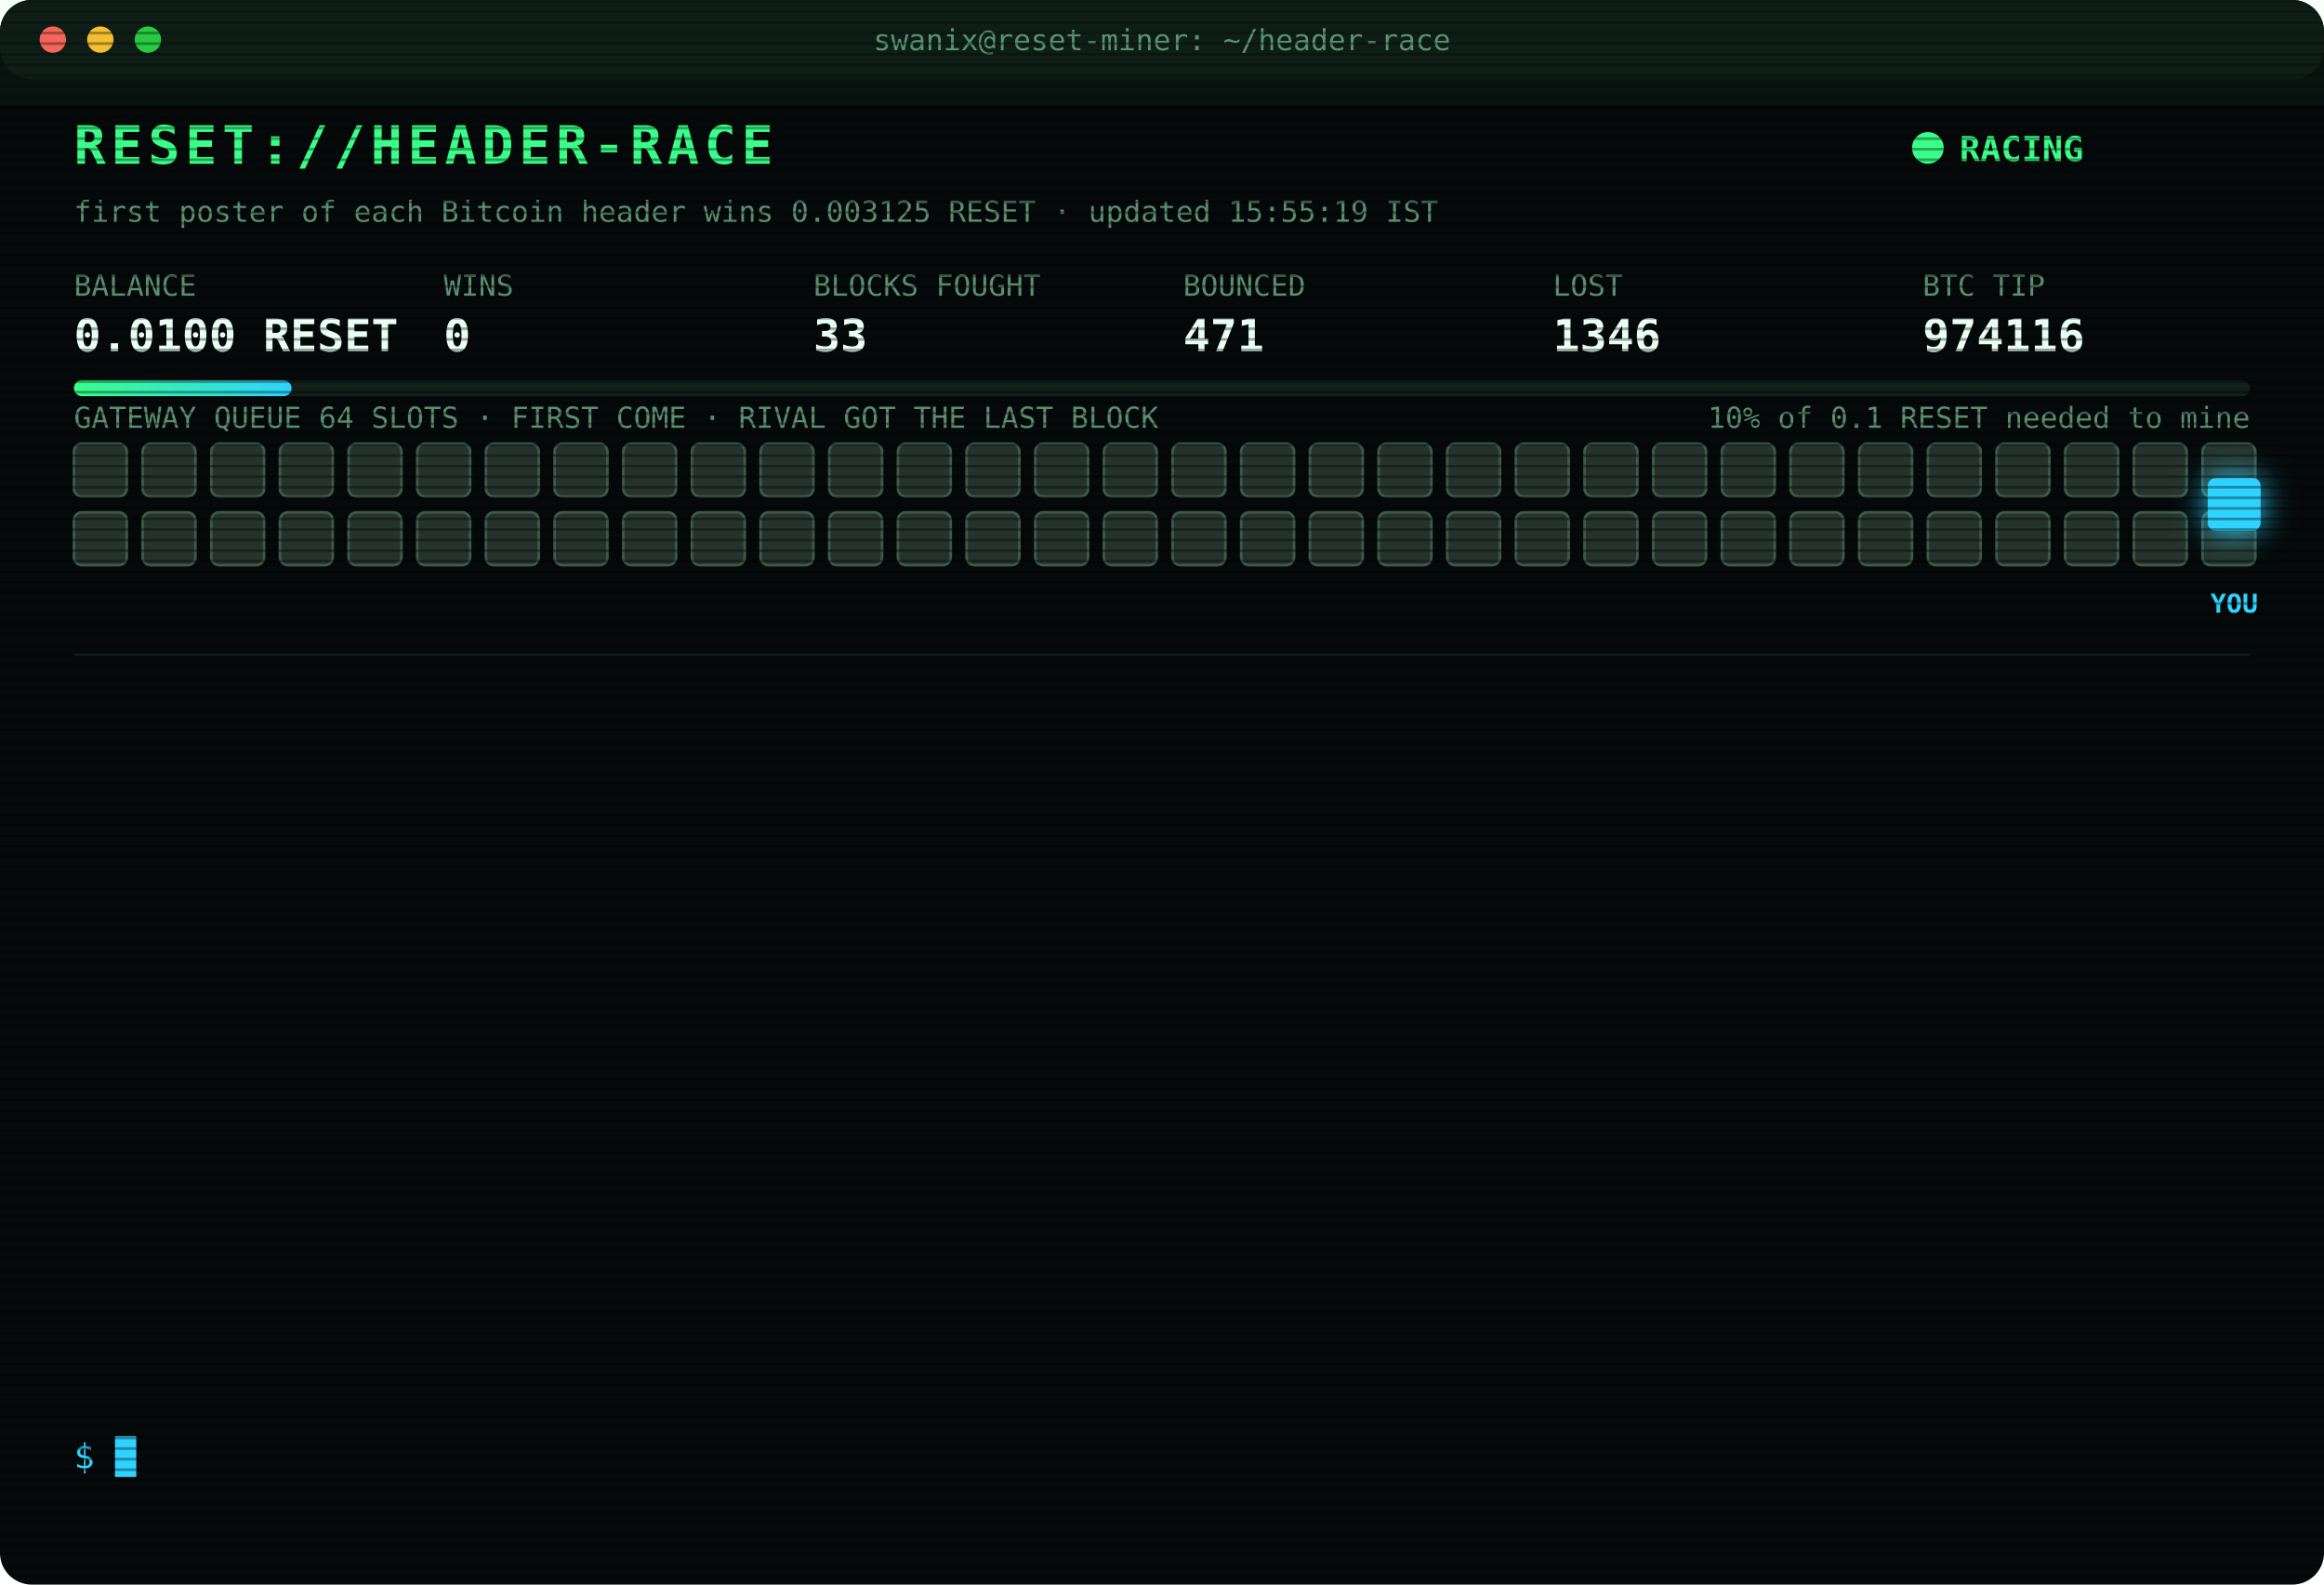
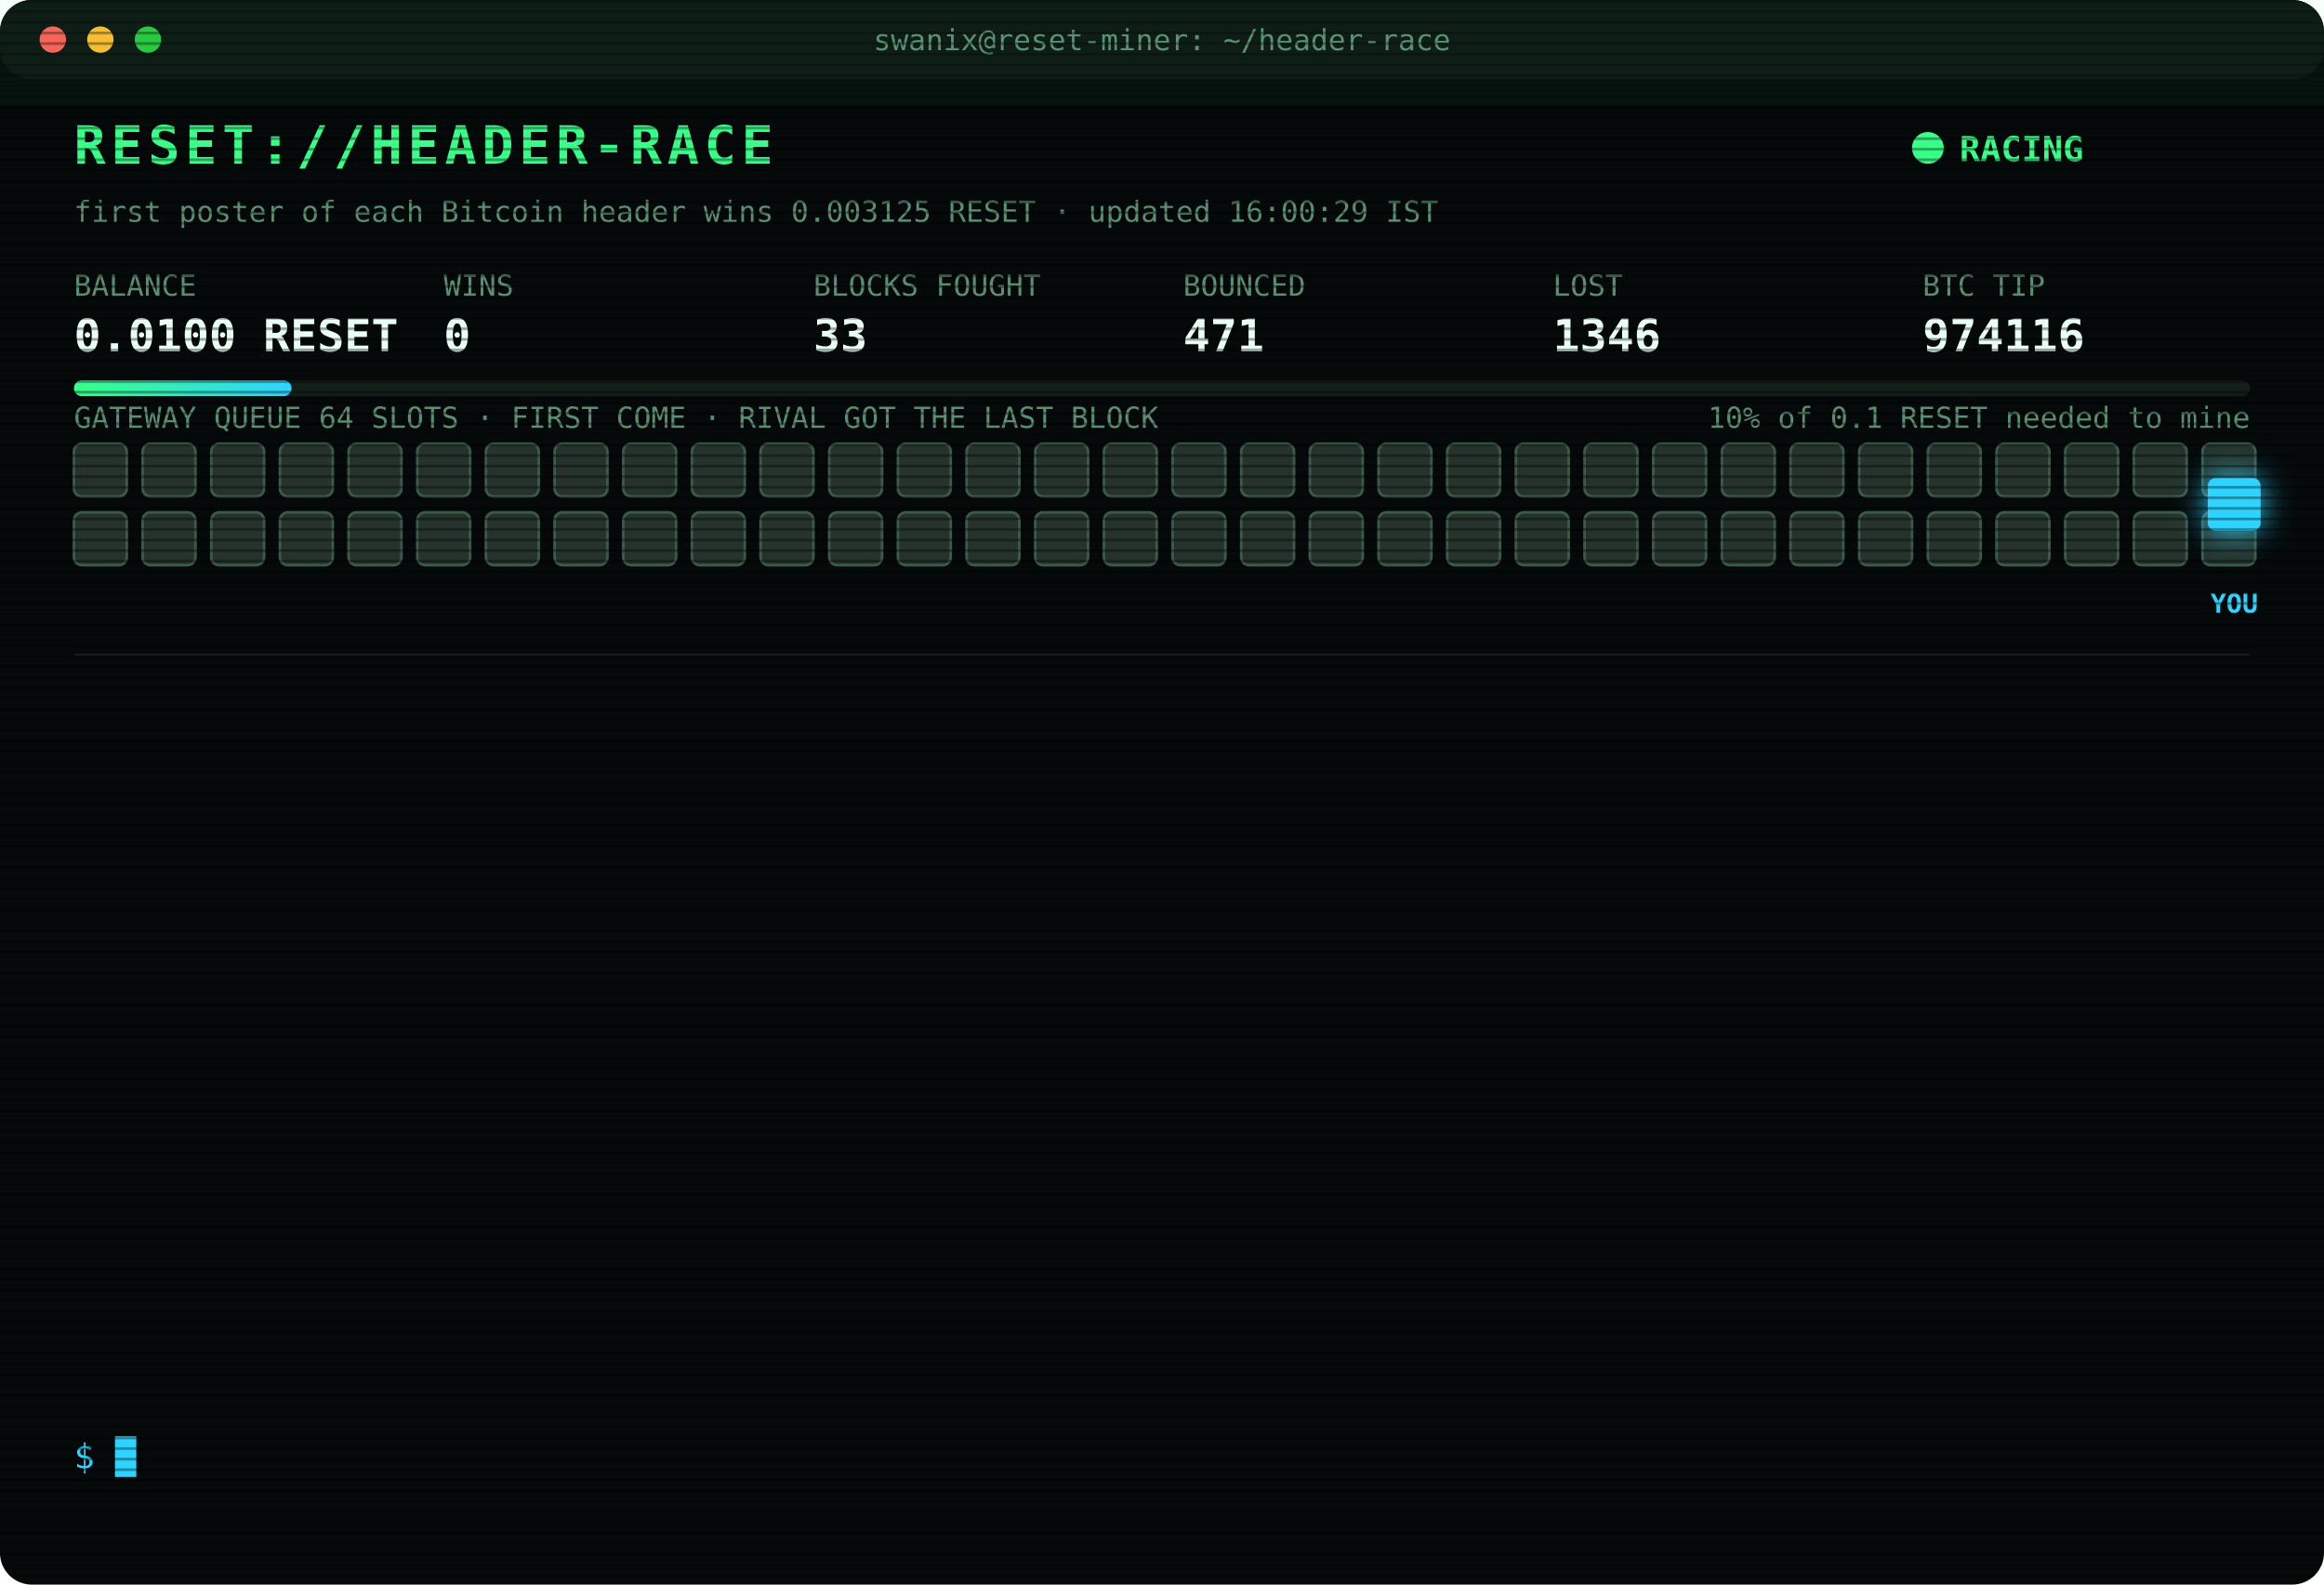
<svg xmlns="http://www.w3.org/2000/svg" width="880" height="600" viewBox="0 0 880 600" font-family="ui-monospace,SFMono-Regular,Menlo,Consolas,monospace">
  <style>
text{font-size:13px;fill:#7CFFB2}
.title{font-size:20px;font-weight:700;fill:#39FF88;letter-spacing:2px;animation:glitch 3s infinite steps(1)}
.sub{fill:#2fd3ff}.k{fill:#5a8f73;font-size:11px}.v{font-size:17px;font-weight:700;fill:#eafff3}
.ts{fill:#3f6b56}.boot{fill:#2fd3ff}.dim{fill:#5a8f73}.bad{fill:#ff4d6d}.warn{fill:#ffd23f}.mag{fill:#ff5cf0}.win{fill:#39FF88;font-weight:700}
.tag{font-size:10px;fill:#2fd3ff;font-weight:700}
.rival{fill:#26332c;stroke:#3c5a49;animation:jam 1.2s infinite alternate}
.idle{fill:#141c18;stroke:#22302a;animation:breathe 4s infinite}
.me{fill:#2fd3ff;filter:drop-shadow(0 0 6px #2fd3ff)}
.hover{animation:nudge 1.1s infinite ease-in-out}.bounce{animation:kick 1.4s infinite}
.ln{opacity:0;animation:in .4s forwards}
.cur{animation:blink 1s infinite steps(1)}
.scan{animation:scan 6s infinite linear}
.led{animation:blink 1.4s infinite}
@keyframes in{from{opacity:0;transform:translateX(-6px)}to{opacity:1;transform:none}}
@keyframes blink{50%{opacity:0}}
@keyframes jam{to{fill:#33463b}}
@keyframes breathe{50%{opacity:.4}}
@keyframes nudge{50%{transform:translateX(-10px)}}
@keyframes kick{0%,100%{transform:none}30%{transform:translateX(-14px)}55%{transform:translateX(10px) translateY(-6px)}}
@keyframes glitch{0%,92%{transform:none}93%{transform:translateX(2px);fill:#ff4d6d}95%{transform:translateX(-2px);fill:#2fd3ff}97%{transform:none}}
@keyframes scan{from{transform:translateY(-40px)}to{transform:translateY(600px)}}
</style>
  <defs>
    <pattern id="sl" width="4" height="4" patternUnits="userSpaceOnUse">
      <rect width="4" height="1" fill="#000" opacity=".35" />
    </pattern>
    <linearGradient id="bar">
      <stop offset="0" stop-color="#39FF88" />
      <stop offset="1" stop-color="#2fd3ff" />
    </linearGradient>
  </defs>
  <rect width="880" height="600" rx="12" fill="#05090a" />
  <rect width="880" height="30" rx="12" fill="#0d1512" />
  <circle cx="20" cy="15" r="5" fill="#ff5f57" />
  <circle cx="38" cy="15" r="5" fill="#febc2e" />
  <circle cx="56" cy="15" r="5" fill="#28c840" />
  <text x="440" y="19" text-anchor="middle" class="k">swanix@reset-miner: ~/header-race</text>
  <text x="28" y="62" class="title">RESET://HEADER-RACE</text>
  <circle class="led" cx="730" cy="56" r="6" fill="#39FF88" />
  <text x="742" y="61" class="win">RACING</text>
-   <text x="28" y="84" class="k">first poster of each Bitcoin header wins 0.003125 RESET · updated 15:55:19 IST</text>
+   <text x="28" y="84" class="k">first poster of each Bitcoin header wins 0.003125 RESET · updated 16:00:29 IST</text>
  <text x="28" y="112" class="k">BALANCE</text>
  <text x="28" y="133" class="v">0.0100 RESET</text>
  <text x="168" y="112" class="k">WINS</text>
  <text x="168" y="133" class="v">0</text>
  <text x="308" y="112" class="k">BLOCKS FOUGHT</text>
  <text x="308" y="133" class="v">33</text>
  <text x="448" y="112" class="k">BOUNCED</text>
  <text x="448" y="133" class="v">471</text>
  <text x="588" y="112" class="k">LOST</text>
  <text x="588" y="133" class="v">1346</text>
  <text x="728" y="112" class="k">BTC TIP</text>
  <text x="728" y="133" class="v">974116</text>
  <rect x="28" y="144" width="824" height="6" rx="3" fill="#13201a" />
  <rect x="28" y="144" width="82.4" height="6" rx="3" fill="url(#bar)" />
  <text x="852" y="162" text-anchor="end" class="k">10% of 0.1 RESET needed to mine</text>
  <text x="28" y="162" class="k">GATEWAY QUEUE 64 SLOTS · FIRST COME · RIVAL GOT THE LAST BLOCK</text>
  <rect class="rival" x="28" y="168" width="20" height="20" rx="3" style="animation-delay:0.00s" />
  <rect class="rival" x="54" y="168" width="20" height="20" rx="3" style="animation-delay:0.05s" />
  <rect class="rival" x="80" y="168" width="20" height="20" rx="3" style="animation-delay:0.10s" />
  <rect class="rival" x="106" y="168" width="20" height="20" rx="3" style="animation-delay:0.15s" />
  <rect class="rival" x="132" y="168" width="20" height="20" rx="3" style="animation-delay:0.20s" />
  <rect class="rival" x="158" y="168" width="20" height="20" rx="3" style="animation-delay:0.25s" />
  <rect class="rival" x="184" y="168" width="20" height="20" rx="3" style="animation-delay:0.30s" />
  <rect class="rival" x="210" y="168" width="20" height="20" rx="3" style="animation-delay:0.35s" />
  <rect class="rival" x="236" y="168" width="20" height="20" rx="3" style="animation-delay:0.40s" />
  <rect class="rival" x="262" y="168" width="20" height="20" rx="3" style="animation-delay:0.45s" />
  <rect class="rival" x="288" y="168" width="20" height="20" rx="3" style="animation-delay:0.50s" />
  <rect class="rival" x="314" y="168" width="20" height="20" rx="3" style="animation-delay:0.55s" />
  <rect class="rival" x="340" y="168" width="20" height="20" rx="3" style="animation-delay:0.60s" />
  <rect class="rival" x="366" y="168" width="20" height="20" rx="3" style="animation-delay:0.65s" />
  <rect class="rival" x="392" y="168" width="20" height="20" rx="3" style="animation-delay:0.70s" />
  <rect class="rival" x="418" y="168" width="20" height="20" rx="3" style="animation-delay:0.75s" />
  <rect class="rival" x="444" y="168" width="20" height="20" rx="3" style="animation-delay:0.80s" />
  <rect class="rival" x="470" y="168" width="20" height="20" rx="3" style="animation-delay:0.85s" />
  <rect class="rival" x="496" y="168" width="20" height="20" rx="3" style="animation-delay:0.90s" />
  <rect class="rival" x="522" y="168" width="20" height="20" rx="3" style="animation-delay:0.95s" />
  <rect class="rival" x="548" y="168" width="20" height="20" rx="3" style="animation-delay:1.00s" />
  <rect class="rival" x="574" y="168" width="20" height="20" rx="3" style="animation-delay:1.05s" />
  <rect class="rival" x="600" y="168" width="20" height="20" rx="3" style="animation-delay:1.10s" />
  <rect class="rival" x="626" y="168" width="20" height="20" rx="3" style="animation-delay:1.15s" />
  <rect class="rival" x="652" y="168" width="20" height="20" rx="3" style="animation-delay:1.20s" />
  <rect class="rival" x="678" y="168" width="20" height="20" rx="3" style="animation-delay:1.25s" />
  <rect class="rival" x="704" y="168" width="20" height="20" rx="3" style="animation-delay:1.30s" />
  <rect class="rival" x="730" y="168" width="20" height="20" rx="3" style="animation-delay:1.35s" />
  <rect class="rival" x="756" y="168" width="20" height="20" rx="3" style="animation-delay:1.40s" />
  <rect class="rival" x="782" y="168" width="20" height="20" rx="3" style="animation-delay:1.45s" />
  <rect class="rival" x="808" y="168" width="20" height="20" rx="3" style="animation-delay:1.50s" />
  <rect class="rival" x="834" y="168" width="20" height="20" rx="3" style="animation-delay:1.55s" />
  <rect class="rival" x="28" y="194" width="20" height="20" rx="3" style="animation-delay:1.60s" />
  <rect class="rival" x="54" y="194" width="20" height="20" rx="3" style="animation-delay:1.65s" />
  <rect class="rival" x="80" y="194" width="20" height="20" rx="3" style="animation-delay:1.70s" />
  <rect class="rival" x="106" y="194" width="20" height="20" rx="3" style="animation-delay:1.75s" />
  <rect class="rival" x="132" y="194" width="20" height="20" rx="3" style="animation-delay:1.80s" />
  <rect class="rival" x="158" y="194" width="20" height="20" rx="3" style="animation-delay:1.85s" />
  <rect class="rival" x="184" y="194" width="20" height="20" rx="3" style="animation-delay:1.90s" />
  <rect class="rival" x="210" y="194" width="20" height="20" rx="3" style="animation-delay:1.95s" />
  <rect class="rival" x="236" y="194" width="20" height="20" rx="3" style="animation-delay:2.00s" />
  <rect class="rival" x="262" y="194" width="20" height="20" rx="3" style="animation-delay:2.05s" />
  <rect class="rival" x="288" y="194" width="20" height="20" rx="3" style="animation-delay:2.10s" />
  <rect class="rival" x="314" y="194" width="20" height="20" rx="3" style="animation-delay:2.15s" />
  <rect class="rival" x="340" y="194" width="20" height="20" rx="3" style="animation-delay:2.20s" />
  <rect class="rival" x="366" y="194" width="20" height="20" rx="3" style="animation-delay:2.25s" />
  <rect class="rival" x="392" y="194" width="20" height="20" rx="3" style="animation-delay:2.30s" />
  <rect class="rival" x="418" y="194" width="20" height="20" rx="3" style="animation-delay:2.35s" />
  <rect class="rival" x="444" y="194" width="20" height="20" rx="3" style="animation-delay:2.40s" />
  <rect class="rival" x="470" y="194" width="20" height="20" rx="3" style="animation-delay:2.45s" />
  <rect class="rival" x="496" y="194" width="20" height="20" rx="3" style="animation-delay:2.50s" />
  <rect class="rival" x="522" y="194" width="20" height="20" rx="3" style="animation-delay:2.55s" />
  <rect class="rival" x="548" y="194" width="20" height="20" rx="3" style="animation-delay:2.60s" />
  <rect class="rival" x="574" y="194" width="20" height="20" rx="3" style="animation-delay:2.65s" />
  <rect class="rival" x="600" y="194" width="20" height="20" rx="3" style="animation-delay:2.70s" />
  <rect class="rival" x="626" y="194" width="20" height="20" rx="3" style="animation-delay:2.75s" />
  <rect class="rival" x="652" y="194" width="20" height="20" rx="3" style="animation-delay:2.80s" />
  <rect class="rival" x="678" y="194" width="20" height="20" rx="3" style="animation-delay:2.85s" />
  <rect class="rival" x="704" y="194" width="20" height="20" rx="3" style="animation-delay:2.90s" />
  <rect class="rival" x="730" y="194" width="20" height="20" rx="3" style="animation-delay:2.95s" />
  <rect class="rival" x="756" y="194" width="20" height="20" rx="3" style="animation-delay:3.00s" />
  <rect class="rival" x="782" y="194" width="20" height="20" rx="3" style="animation-delay:3.05s" />
  <rect class="rival" x="808" y="194" width="20" height="20" rx="3" style="animation-delay:3.10s" />
  <rect class="rival" x="834" y="194" width="20" height="20" rx="3" style="animation-delay:3.15s" />
  <g class="hover">
    <rect class="me" x="836" y="181" width="20" height="20" rx="3" />
    <text class="tag" x="846" y="232" text-anchor="middle">YOU</text>
  </g>
  <line x1="28" x2="852" y1="248" y2="248" stroke="#13201a" />
  <g class="ln" style="animation-delay:0.40s">
    <text x="28" y="270" class="ts">14:15:22</text>
    <text x="104" y="270" class="bad">[LOST] #974105 taken by a rival miner</text>
  </g>
  <g class="ln" style="animation-delay:0.65s">
    <text x="28" y="292" class="ts">14:17:27</text>
    <text x="104" y="292" class="bad">[LOST] #974106 taken by a rival miner</text>
  </g>
  <g class="ln" style="animation-delay:0.90s">
    <text x="28" y="314" class="ts">14:21:19</text>
    <text x="104" y="314" class="bad">[LOST] #974107 taken by a rival miner</text>
  </g>
  <g class="ln" style="animation-delay:1.15s">
    <text x="28" y="336" class="ts">14:50:15</text>
    <text x="104" y="336" class="bad">[LOST] #974108 taken by a rival miner</text>
  </g>
  <g class="ln" style="animation-delay:1.40s">
    <text x="28" y="358" class="ts">14:51:56</text>
    <text x="104" y="358" class="bad">[LOST] #974109 taken by a rival miner</text>
  </g>
  <g class="ln" style="animation-delay:1.65s">
    <text x="28" y="380" class="ts">14:59:46</text>
    <text x="104" y="380" class="bad">[LOST] #974110 taken by a rival miner</text>
  </g>
  <g class="ln" style="animation-delay:1.90s">
    <text x="28" y="402" class="ts">15:00:08</text>
    <text x="104" y="402" class="bad">[LOST] #974111 taken by a rival miner</text>
  </g>
  <g class="ln" style="animation-delay:2.15s">
    <text x="28" y="424" class="ts">15:22:06</text>
    <text x="104" y="424" class="bad">[GATEWAY DOWN] no response · 5001ms</text>
  </g>
  <g class="ln" style="animation-delay:2.40s">
    <text x="28" y="446" class="ts">15:38:48</text>
    <text x="104" y="446" class="bad">[LOST] #974112 taken by a rival miner</text>
  </g>
  <g class="ln" style="animation-delay:2.65s">
    <text x="28" y="468" class="ts">15:40:50</text>
    <text x="104" y="468" class="dim">[STINT END] calls 784 · wins 0</text>
  </g>
  <g class="ln" style="animation-delay:2.90s">
    <text x="28" y="490" class="ts">15:45:28</text>
    <text x="104" y="490" class="boot">[BOOT] racer v3 online · 3 feeds · stint 340m</text>
  </g>
  <g class="ln" style="animation-delay:3.15s">
    <text x="28" y="512" class="ts">15:49:13</text>
    <text x="104" y="512" class="bad">[LOST] #974115 taken by a rival miner</text>
  </g>
  <g class="ln" style="animation-delay:3.40s">
    <text x="28" y="534" class="ts">15:55:19</text>
    <text x="104" y="534" class="bad">[LOST] #974116 taken by a rival miner</text>
  </g>
  <text x="28" y="556" class="sub">$ <tspan class="cur">█</tspan>
  </text>
  <rect width="880" height="600" rx="12" fill="url(#sl)" pointer-events="none" />
  <rect class="scan" width="880" height="40" fill="#39FF88" opacity=".04" />
</svg>
